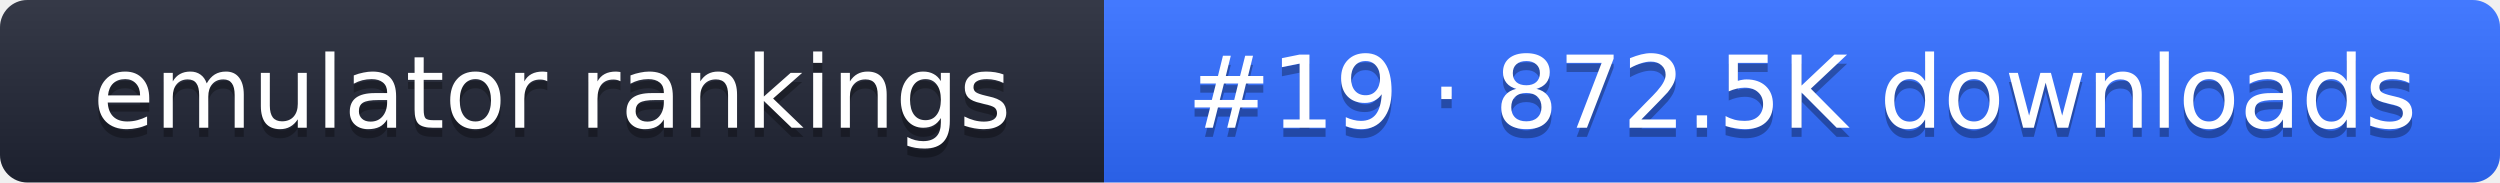
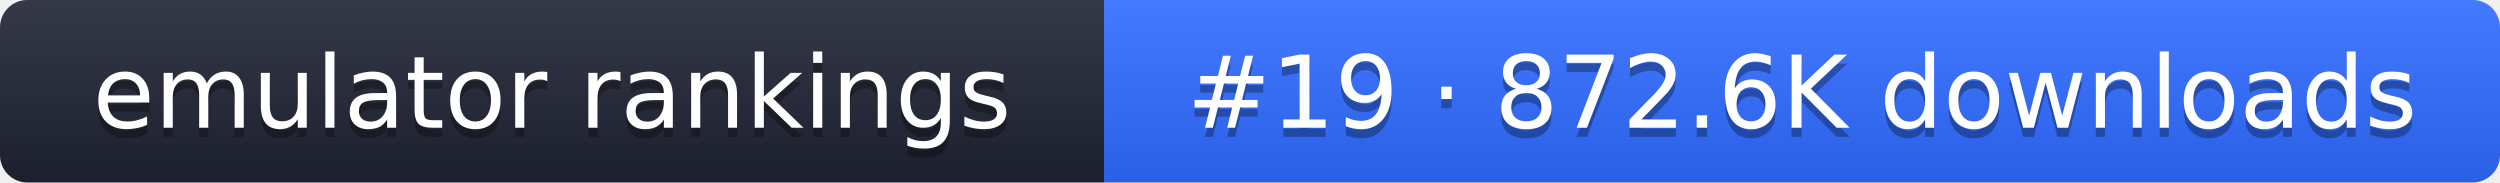
- <svg xmlns="http://www.w3.org/2000/svg" width="274" height="20" role="img" aria-label="emulator rankings: #19 · 872.5K downloads">
+ <svg xmlns="http://www.w3.org/2000/svg" width="274" height="20" role="img" aria-label="emulator rankings: #19 · 872.6K downloads">
  <linearGradient id="g" x2="0" y2="100%">
    <stop offset="0" stop-color="#fff" stop-opacity=".1" />
    <stop offset="1" stop-opacity=".1" />
  </linearGradient>
  <clipPath id="r">
    <rect width="274" height="20" rx="3" fill="#fff" />
  </clipPath>
  <g clip-path="url(#r)">
    <rect width="121" height="20" fill="#1f2433" />
    <rect x="121" width="153" height="20" fill="#2f6bff" />
    <rect width="274" height="20" fill="url(#g)" />
  </g>
  <g fill="#fff" text-anchor="middle" font-family="Verdana,DejaVu Sans,sans-serif" font-size="11">
    <text x="60.5" y="15" fill="#010101" fill-opacity=".3">emulator rankings</text>
    <text x="60.5" y="14">emulator rankings</text>
-     <text x="197.5" y="15" fill="#010101" fill-opacity=".3">#19 · 872.5K downloads</text>
-     <text x="197.5" y="14">#19 · 872.5K downloads</text>
+     <text x="197.5" y="15" fill="#010101" fill-opacity=".3">#19 · 872.6K downloads</text>
+     <text x="197.5" y="14">#19 · 872.6K downloads</text>
  </g>
</svg>
